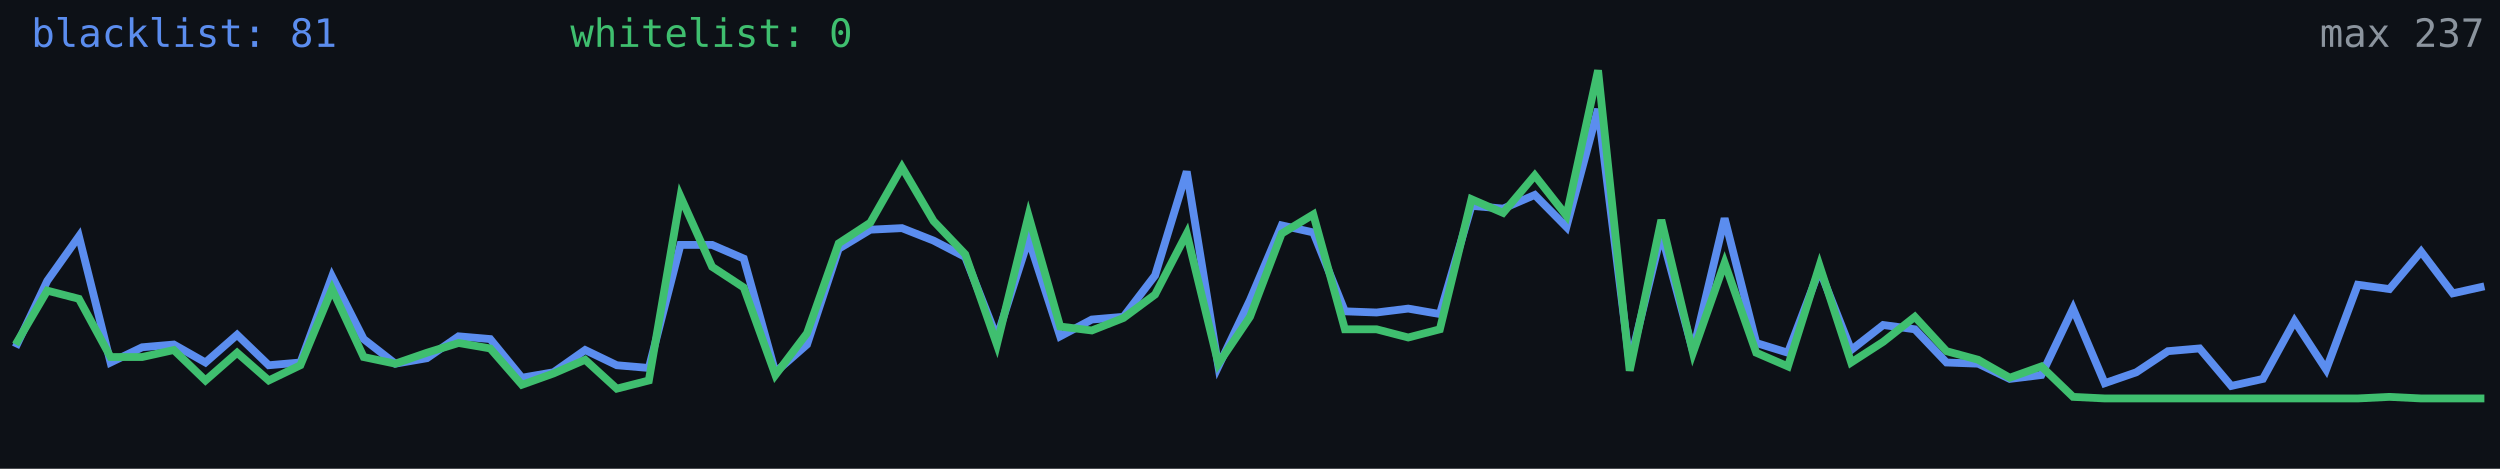
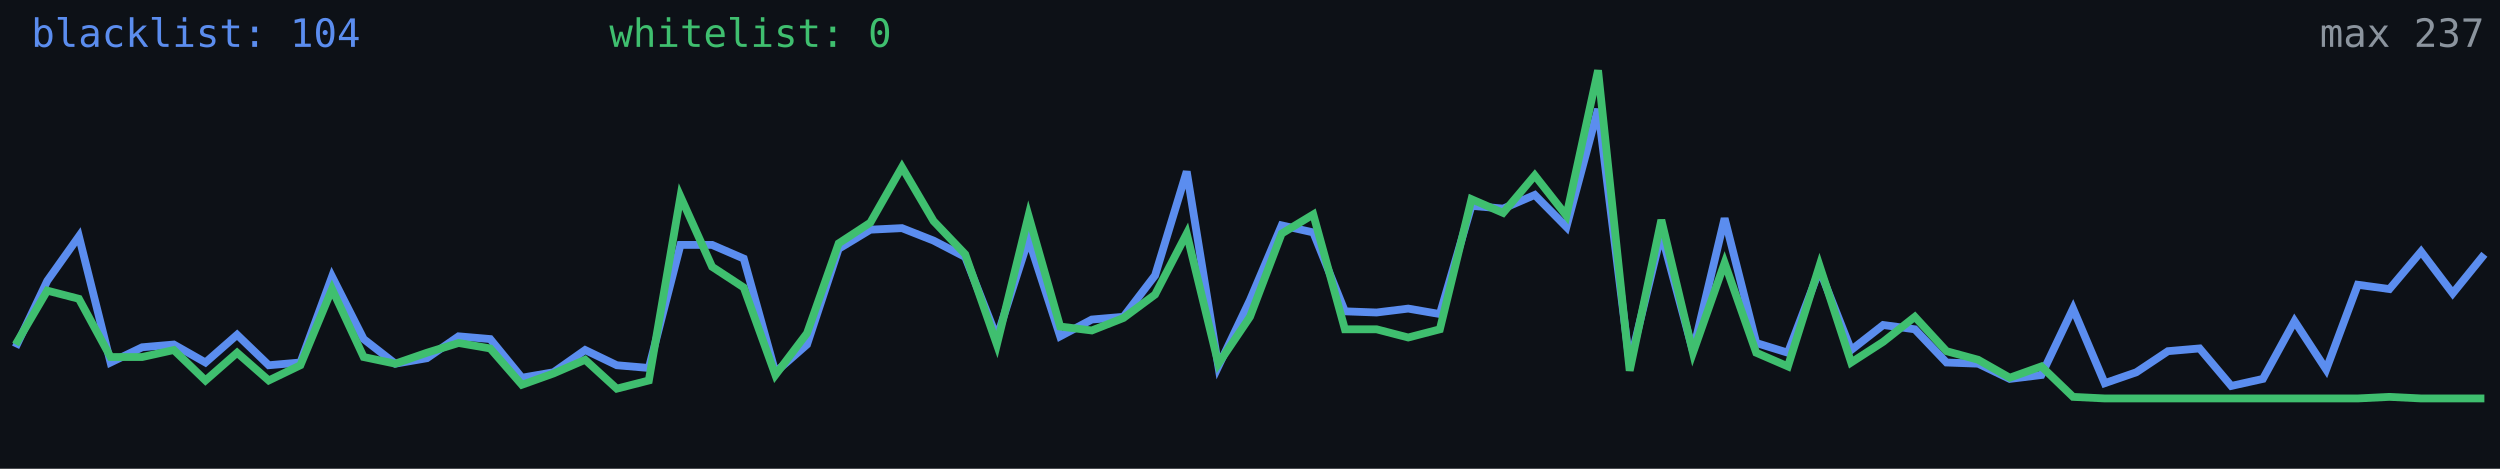
<svg xmlns="http://www.w3.org/2000/svg" width="640" height="120" viewBox="0 0 640 120" role="img" aria-label="Alive configs trend">
  <rect width="640" height="120" fill="#0d1117" />
-   <polyline fill="none" stroke="#5b8def" stroke-width="2" points="4.0,88.9 12.1,71.9 20.2,60.5 28.3,92.8 36.4,88.9 44.5,88.2 52.6,92.8 60.7,85.7 68.8,93.5 76.9,92.8 85.0,70.8 93.1,86.8 101.2,93.1 109.3,91.7 117.4,86.1 125.5,86.8 133.6,96.7 141.7,95.3 149.8,89.6 157.9,93.5 166.1,94.2 174.2,62.7 182.3,62.7 190.4,66.2 198.5,95.3 206.6,88.2 214.7,63.7 222.8,58.8 230.9,58.4 239.0,61.6 247.1,65.8 255.2,86.4 263.3,61.2 271.4,86.1 279.5,81.8 287.6,81.1 295.7,70.5 303.8,43.9 311.9,93.8 320.0,76.8 328.1,57.7 336.2,59.5 344.3,79.7 352.4,80.0 360.5,79.0 368.6,80.4 376.7,52.7 384.8,53.4 392.9,49.9 401.0,58.1 409.1,27.9 417.2,93.1 425.3,59.8 433.4,89.9 441.5,55.9 449.6,87.8 457.7,90.3 465.8,69.0 473.9,89.6 482.1,83.2 490.2,84.3 498.3,92.8 506.4,93.1 514.5,97.0 522.6,96.0 530.7,79.0 538.8,98.1 546.9,95.3 555.0,89.9 563.1,89.2 571.2,98.8 579.3,97.0 587.4,82.2 595.5,94.6 603.6,72.9 611.7,74.0 619.8,64.4 627.9,75.1 636.0,73.3" />
+   <polyline fill="none" stroke="#5b8def" stroke-width="2" points="4.0,88.9 12.1,71.9 20.2,60.5 28.3,92.8 36.4,88.9 44.5,88.2 52.6,92.8 60.7,85.7 68.8,93.5 76.9,92.8 85.0,70.8 93.1,86.8 101.2,93.1 109.3,91.7 117.4,86.1 125.5,86.8 133.6,96.7 141.7,95.3 149.8,89.6 157.9,93.5 166.1,94.2 174.2,62.7 182.3,62.7 190.4,66.2 198.5,95.3 206.6,88.2 214.7,63.7 222.8,58.8 230.9,58.4 239.0,61.6 247.1,65.8 255.2,86.4 263.3,61.2 271.4,86.1 279.5,81.8 287.6,81.1 295.7,70.5 303.8,43.9 311.9,93.8 320.0,76.8 328.1,57.7 336.2,59.5 344.3,79.7 352.4,80.0 360.5,79.0 368.6,80.4 376.7,52.7 384.8,53.4 392.9,49.9 401.0,58.1 409.1,27.9 417.2,93.1 425.3,59.8 433.4,89.9 441.5,55.9 449.6,87.8 457.7,90.3 465.8,69.0 473.9,89.6 482.1,83.2 490.2,84.3 498.3,92.8 506.4,93.1 514.5,97.0 522.6,96.0 530.7,79.0 538.8,98.1 546.9,95.3 555.0,89.9 563.1,89.2 571.2,98.8 579.3,97.0 587.4,82.2 595.5,94.6 603.6,72.9 611.7,74.0 619.8,64.4 627.9,75.1 636.0,65.1" />
  <polyline fill="none" stroke="#3fbf6f" stroke-width="2" points="4.0,88.2 12.1,74.4 20.2,76.5 28.3,91.4 36.4,91.4 44.5,89.6 52.6,97.4 60.7,90.3 68.8,97.4 76.9,93.5 85.0,74.0 93.1,91.4 101.2,93.1 109.3,90.3 117.4,87.8 125.5,89.2 133.6,98.5 141.7,95.6 149.8,92.1 157.9,99.5 166.1,97.4 174.2,50.3 182.3,68.3 190.4,73.6 198.5,96.0 206.6,85.3 214.7,62.3 222.8,57.0 230.9,42.8 239.0,56.6 247.1,65.1 255.2,88.2 263.3,55.2 271.4,83.6 279.5,84.6 287.6,81.4 295.7,75.4 303.8,59.8 311.9,93.1 320.0,81.1 328.1,59.8 336.2,54.9 344.3,84.3 352.4,84.3 360.5,86.4 368.6,84.3 376.7,51.0 384.8,54.5 392.9,44.9 401.0,55.2 409.1,18.0 417.2,94.9 425.3,56.3 433.4,90.3 441.5,67.3 449.6,90.3 457.7,93.8 465.8,68.0 473.9,92.8 482.1,87.5 490.2,81.1 498.3,89.9 506.4,92.1 514.5,96.7 522.6,93.8 530.7,101.6 538.8,102.0 546.9,102.0 555.0,102.0 563.1,102.0 571.2,102.0 579.3,102.0 587.4,102.0 595.5,102.0 603.6,102.0 611.7,101.6 619.8,102.0 627.9,102.0 636.0,102.0" />
-   <text x="8" y="12" fill="#5b8def" font-size="10" font-family="monospace">blacklist: 81</text>
-   <text x="146" y="12" fill="#3fbf6f" font-size="10" font-family="monospace">whitelist: 0</text>
+   <text x="8" y="12" fill="#5b8def" font-size="10" font-family="monospace">blacklist: 104</text>
+   <text x="156" y="12" fill="#3fbf6f" font-size="10" font-family="monospace">whitelist: 0</text>
  <text x="636" y="12" fill="#8b949e" font-size="10" text-anchor="end" font-family="monospace">max 237</text>
</svg>
